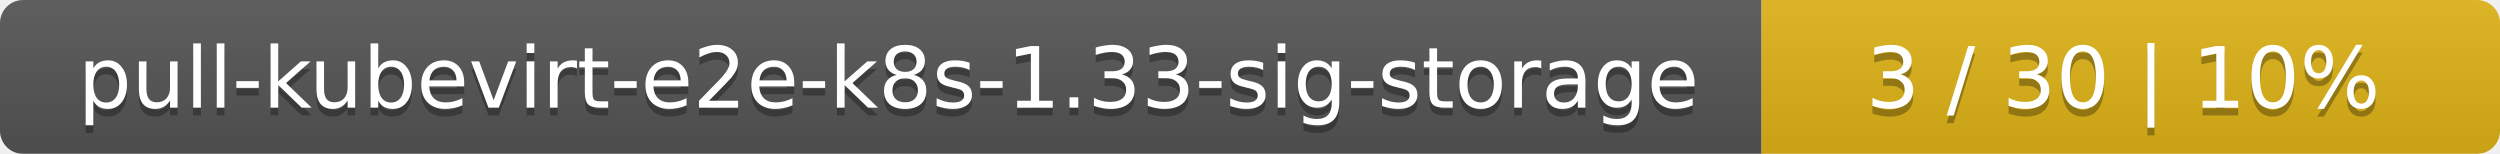
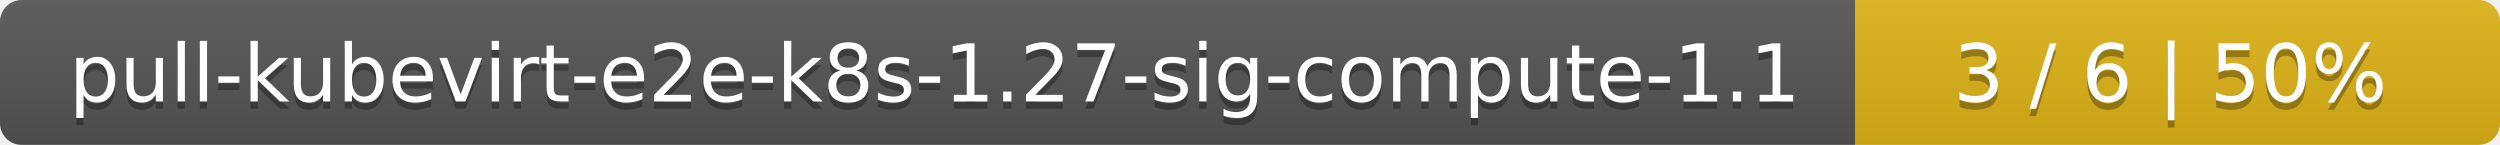
- <svg xmlns="http://www.w3.org/2000/svg" width="325" height="20">
+ <svg xmlns="http://www.w3.org/2000/svg" width="345" height="20">
  <linearGradient id="smooth" x2="0" y2="100%">
    <stop offset="0" stop-color="#bbb" stop-opacity=".1" />
    <stop offset="1" stop-opacity=".1" />
  </linearGradient>
  <mask id="round">
-     <rect width="325" height="20" rx="3" fill="#fff" />
+     <rect width="345" height="20" rx="3" fill="#fff" />
  </mask>
  <g mask="url(#round)">
-     <rect width="229" height="20" fill="#555" />
-     <rect x="229" width="96" height="20" fill="#dfb317" />
-     <rect width="325" height="20" fill="url(#smooth)" />
+     <rect width="256" height="20" fill="#555" />
+     <rect x="256" width="89" height="20" fill="#dfb317" />
+     <rect width="345" height="20" fill="url(#smooth)" />
  </g>
  <g fill="#fff" text-anchor="middle" font-family="DejaVu Sans,Verdana,Geneva,sans-serif" font-size="11">
-     <text x="115.5" y="15" fill="#010101" fill-opacity=".3">pull-kubevirt-e2e-k8s-1.33-sig-storage</text>
-     <text x="115.5" y="14">pull-kubevirt-e2e-k8s-1.33-sig-storage</text>
-     <text x="276" y="15" fill="#010101" fill-opacity=".3">3 / 30    |    10%</text>
-     <text x="276" y="14">3 / 30    |    10%</text>
+     <text x="129" y="15" fill="#010101" fill-opacity=".3">pull-kubevirt-e2e-k8s-1.27-sig-compute-1.1</text>
+     <text x="129" y="14">pull-kubevirt-e2e-k8s-1.27-sig-compute-1.1</text>
+     <text x="299.5" y="15" fill="#010101" fill-opacity=".3">3 / 6    |    50%</text>
+     <text x="299.5" y="14">3 / 6    |    50%</text>
  </g>
</svg>
